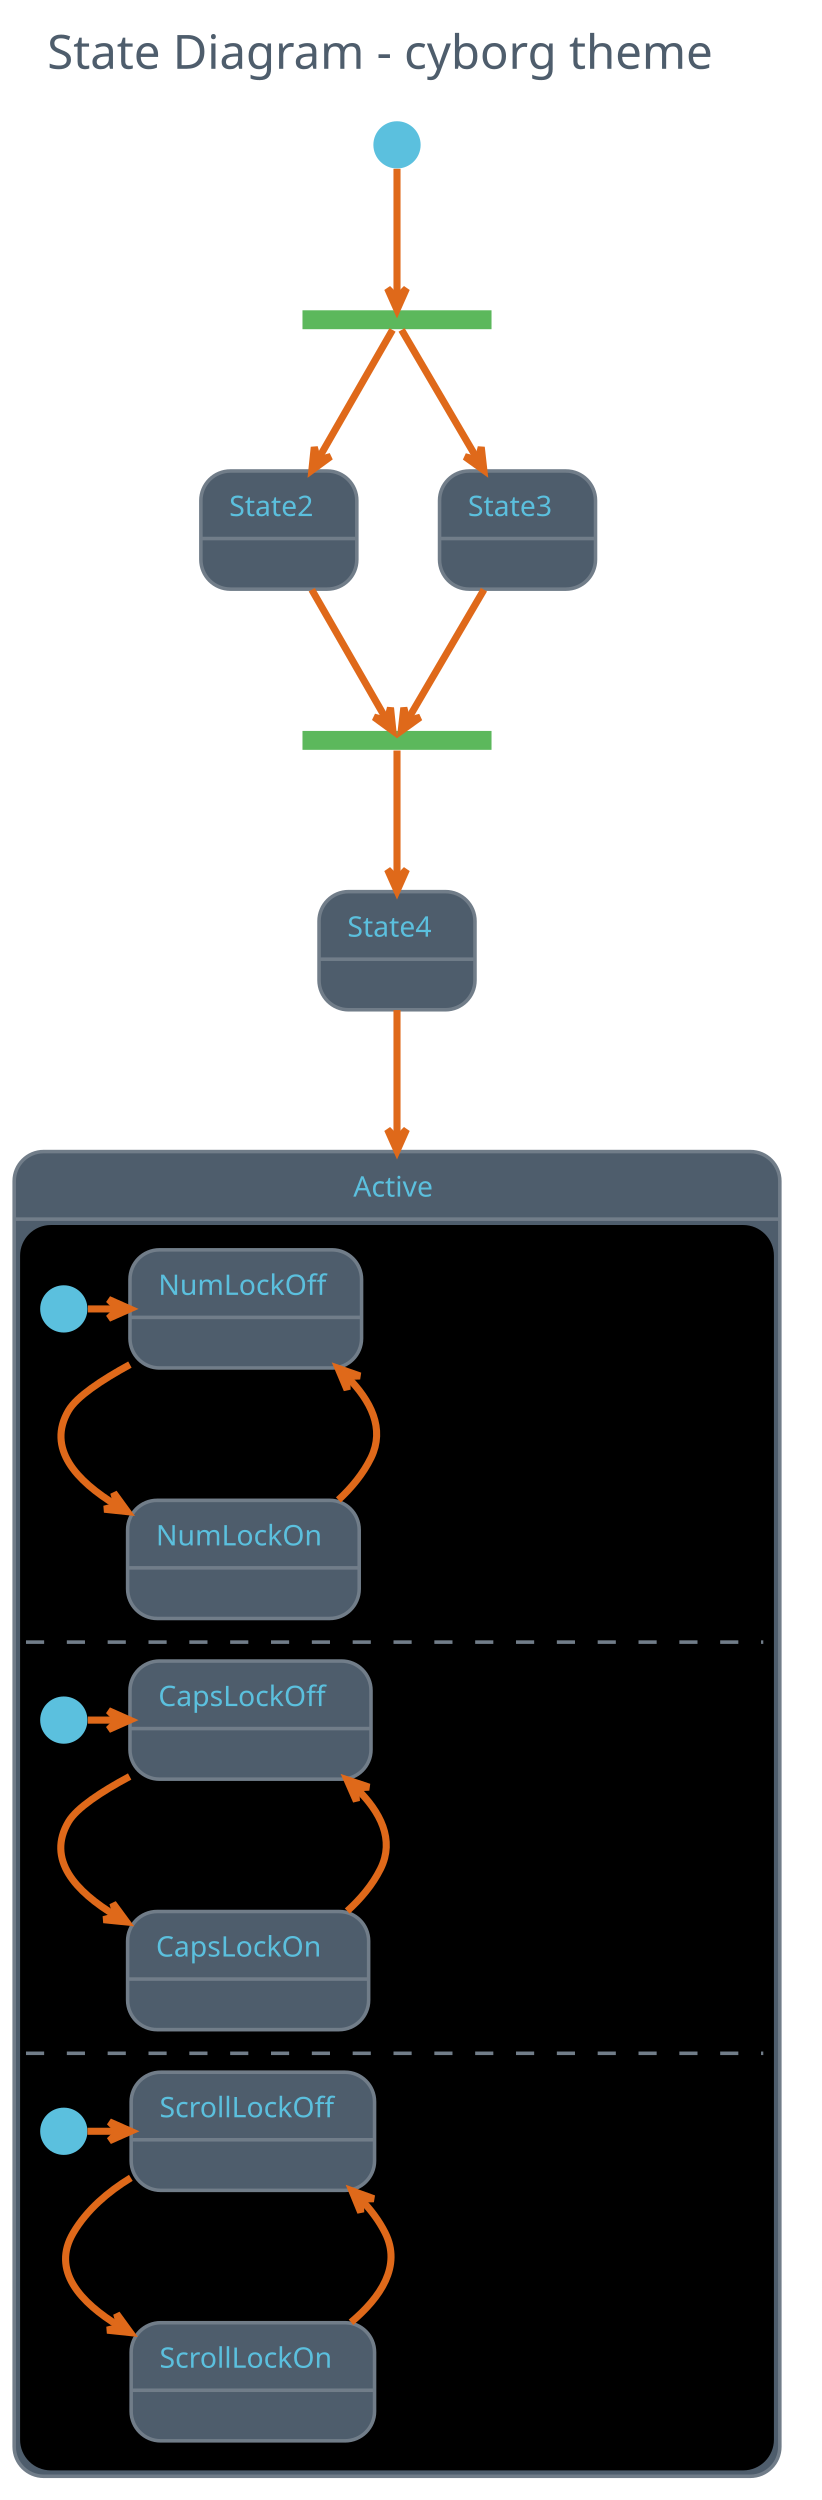
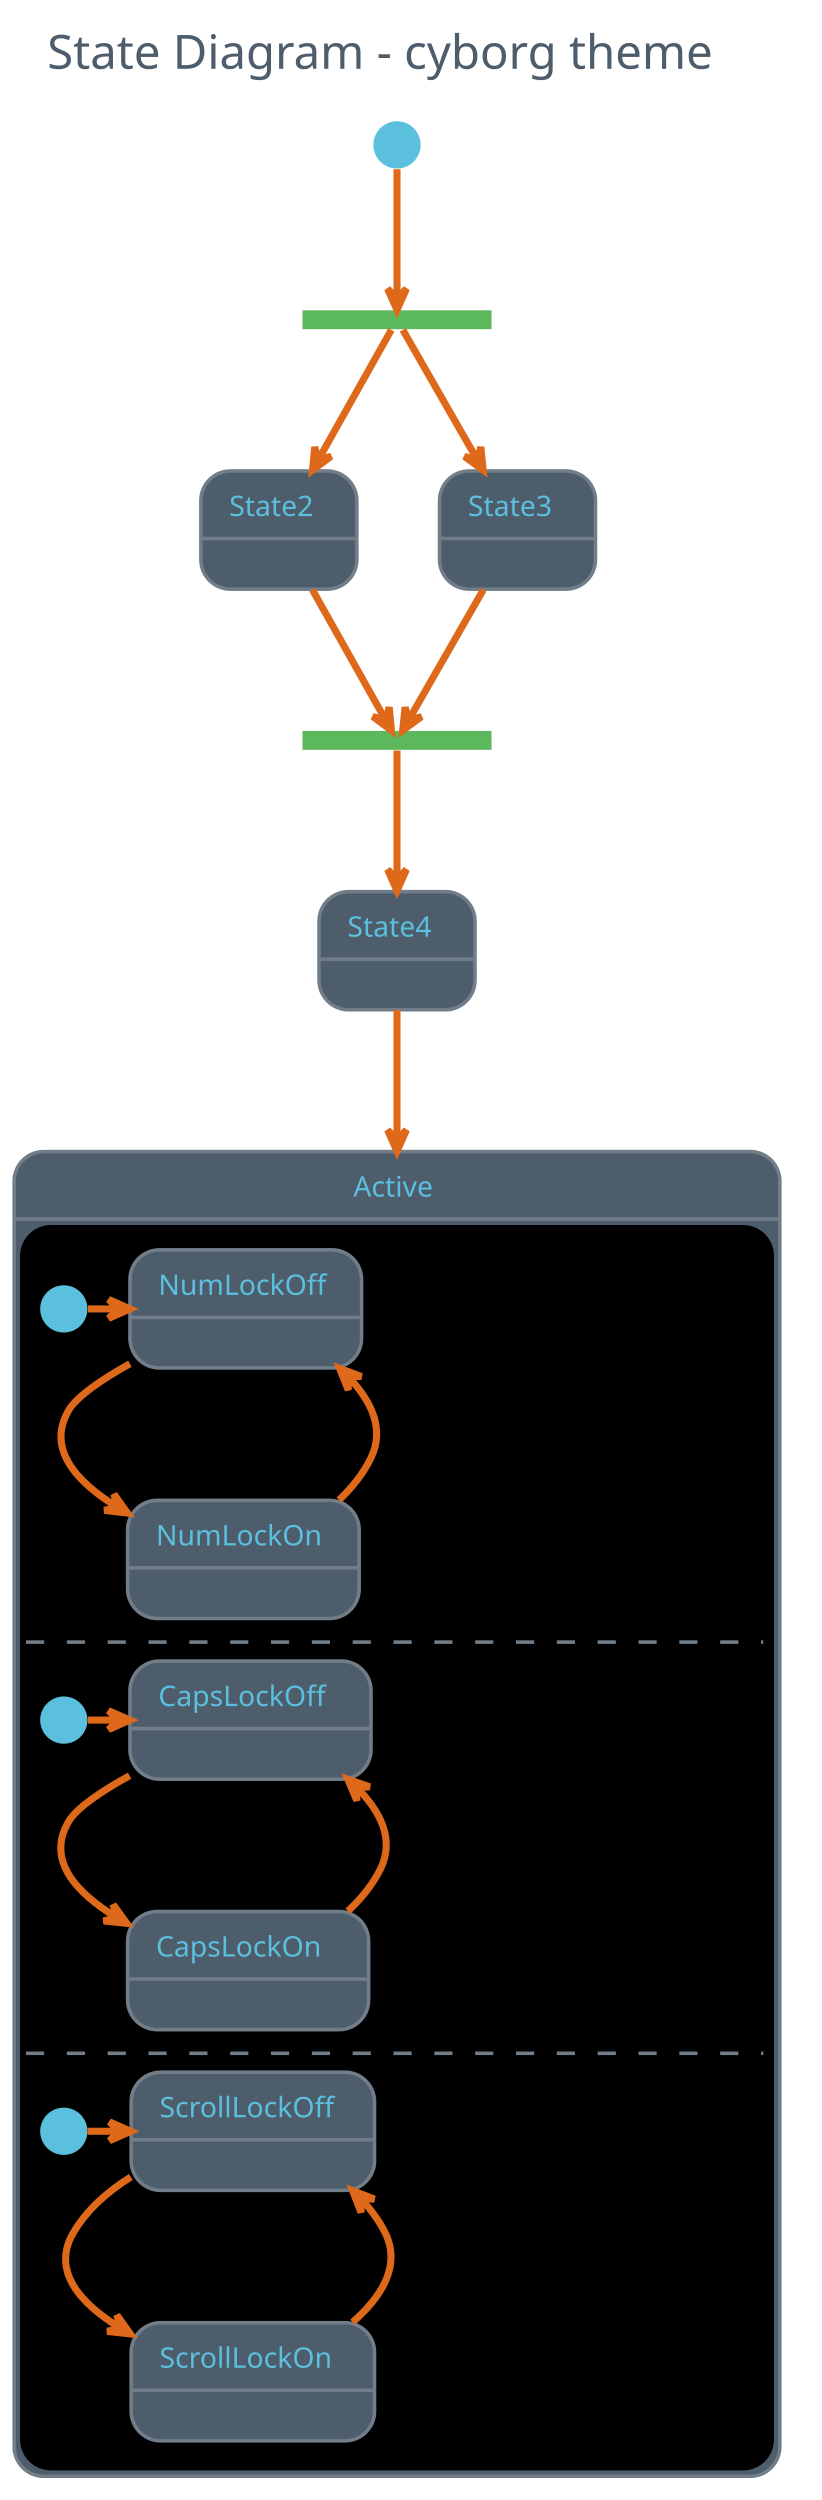
<svg xmlns="http://www.w3.org/2000/svg" contentScriptType="application/ecmascript" contentStyleType="text/css" height="1102.083px" preserveAspectRatio="none" style="width:362px;height:1102px;background:#000000;" version="1.1" viewBox="0 0 362 1102" width="362.5px" zoomAndPan="magnify">
  <defs />
  <g>
    <rect fill="none" height="39.903" rx="4.167" ry="4.167" style="stroke: none; stroke-width: 1.042;" width="340.625" x="10.417" y="2.083" />
    <text fill="#4E5D6C" font-family="Verdana" font-size="20.833" lengthAdjust="spacingAndGlyphs" textLength="319.792" x="20.833" y="30.32">State Diagram - cyborg theme</text>
    <rect fill="#5CB85C" height="8.333" style="stroke: none; stroke-width: 1.042;" width="83.333" x="133.333" y="136.778" />
    <ellipse cx="175" cy="63.861" fill="#5BC0DE" rx="10.417" ry="10.417" style="stroke: none; stroke-width: 1.042;" />
    <rect fill="#4E5D6C" height="52.083" rx="13.021" ry="13.021" style="stroke: #717D89; stroke-width: 1.562;" width="68.75" x="88.542" y="207.611" />
    <line style="stroke: #717D89; stroke-width: 1.562;" x1="88.542" x2="157.292" y1="237.386" y2="237.386" />
    <text fill="#5BC0DE" font-family="Verdana" font-size="12.5" lengthAdjust="spacingAndGlyphs" textLength="43.75" x="101.042" y="227.47">State2</text>
    <rect fill="#4E5D6C" height="52.083" rx="13.021" ry="13.021" style="stroke: #717D89; stroke-width: 1.562;" width="68.75" x="193.75" y="207.611" />
    <line style="stroke: #717D89; stroke-width: 1.562;" x1="193.75" x2="262.5" y1="237.386" y2="237.386" />
    <text fill="#5BC0DE" font-family="Verdana" font-size="12.5" lengthAdjust="spacingAndGlyphs" textLength="43.75" x="206.25" y="227.47">State3</text>
    <rect fill="#5CB85C" height="8.333" style="stroke: none; stroke-width: 1.042;" width="83.333" x="133.333" y="322.194" />
    <rect fill="#4E5D6C" height="52.083" rx="13.021" ry="13.021" style="stroke: #717D89; stroke-width: 1.562;" width="68.75" x="140.625" y="393.028" />
    <line style="stroke: #717D89; stroke-width: 1.562;" x1="140.625" x2="209.375" y1="422.803" y2="422.803" />
    <text fill="#5BC0DE" font-family="Verdana" font-size="12.5" lengthAdjust="spacingAndGlyphs" textLength="43.75" x="153.125" y="412.887">State4</text>
    <rect fill="#4E5D6C" height="583.942" rx="13.021" ry="13.021" style="stroke: #717D89; stroke-width: 1.562;" width="337.5" x="6.25" y="507.611" />
    <rect fill="#000000" height="547.917" rx="13.021" ry="13.021" style="stroke: #000000; stroke-width: 1.042;" width="331.25" x="9.375" y="540.511" />
    <line style="stroke: #717D89; stroke-width: 1.562;" x1="6.25" x2="343.75" y1="537.386" y2="537.386" />
    <text fill="#5BC0DE" font-family="Verdana" font-size="12.5" lengthAdjust="spacingAndGlyphs" textLength="38.542" x="155.729" y="527.47">Active</text>
    <ellipse cx="28.125" cy="576.969" fill="#5BC0DE" rx="10.417" ry="10.417" style="stroke: none; stroke-width: 1.042;" />
    <rect fill="#4E5D6C" height="52.083" rx="13.021" ry="13.021" style="stroke: #717D89; stroke-width: 1.562;" width="102.083" x="57.292" y="550.928" />
    <line style="stroke: #717D89; stroke-width: 1.562;" x1="57.292" x2="159.375" y1="580.703" y2="580.703" />
    <text fill="#5BC0DE" font-family="Verdana" font-size="12.5" lengthAdjust="spacingAndGlyphs" textLength="77.083" x="69.792" y="570.787">NumLockOff</text>
    <rect fill="#4E5D6C" height="52.083" rx="13.021" ry="13.021" style="stroke: #717D89; stroke-width: 1.562;" width="102.083" x="56.25" y="661.344" />
    <line style="stroke: #717D89; stroke-width: 1.562;" x1="56.25" x2="158.333" y1="691.119" y2="691.119" />
    <text fill="#5BC0DE" font-family="Verdana" font-size="12.5" lengthAdjust="spacingAndGlyphs" textLength="77.083" x="68.75" y="681.203">NumLockOn</text>
    <path d="M38.778,576.969 C43.108,576.969 47.438,576.969 51.768,576.969 " fill="none" id="*start*Active-&gt;NumLockOff" style="stroke: #DF691A; stroke-width: 3.125;" />
    <polygon fill="#DF691A" points="57.253,576.969,47.878,572.803,52.045,576.969,47.878,581.136,57.253,576.969" style="stroke: #DF691A; stroke-width: 3.125;" />
-     <path d="M57.263,601.502 C44.691,608.367 33.785,615.659 30.208,621.761 C20.442,638.424 33.511,652.745 51.502,663.638 " fill="none" id="NumLockOff-&gt;NumLockOn" style="stroke: #DF691A; stroke-width: 3.125;" />
-     <polygon fill="#DF691A" points="56.172,666.333,50.135,658.038,51.661,663.729,45.969,665.255,56.172,666.333" style="stroke: #DF691A; stroke-width: 3.125;" />
+     <path d="M57.25,601.134 C44.677,608.167 33.775,615.606 30.208,621.761 C20.462,638.584 33.533,653.122 51.521,664.209 " fill="none" id="NumLockOff-&gt;NumLockOn" style="stroke: #DF691A; stroke-width: 3.125;" />
+     <polygon fill="#DF691A" points="56.19,666.952,50.218,658.61,51.699,664.314,45.996,665.795,56.19,666.952" style="stroke: #DF691A; stroke-width: 3.125;" />
    <text fill="#000000" font-family="Verdana" font-size="12.5" lengthAdjust="spacingAndGlyphs" textLength="127.083" x="33.333" y="637.453">EvNumLockPressed</text>
-     <path d="M149.159,661.178 C154.972,655.801 160.118,649.596 163.542,642.594 C169.833,629.731 163.413,617.336 153.02,606.905 " fill="none" id="NumLockOn-&gt;NumLockOff" style="stroke: #DF691A; stroke-width: 3.125;" />
-     <polygon fill="#DF691A" points="149.026,603.153,153.005,612.609,152.822,606.719,158.711,606.536,149.026,603.153" style="stroke: #DF691A; stroke-width: 3.125;" />
+     <path d="M149.452,661.215 C155.149,655.789 160.181,649.567 163.542,642.594 C169.702,629.813 163.626,617.454 153.57,606.973 " fill="none" id="NumLockOn-&gt;NumLockOff" style="stroke: #DF691A; stroke-width: 3.125;" />
+     <polygon fill="#DF691A" points="149.7,603.2,153.503,612.728,153.429,606.836,159.321,606.762,149.7,603.2" style="stroke: #DF691A; stroke-width: 3.125;" />
    <text fill="#000000" font-family="Verdana" font-size="12.5" lengthAdjust="spacingAndGlyphs" textLength="127.083" x="169.792" y="637.453">EvNumLockPressed</text>
    <line style="stroke: #717D89; stroke-width: 1.562; stroke-dasharray: 8.0,10.0;" x1="11.458" x2="336.458" y1="723.844" y2="723.844" />
    <ellipse cx="28.125" cy="758.219" fill="#5BC0DE" rx="10.417" ry="10.417" style="stroke: none; stroke-width: 1.042;" />
    <rect fill="#4E5D6C" height="52.083" rx="13.021" ry="13.021" style="stroke: #717D89; stroke-width: 1.562;" width="106.25" x="57.292" y="732.178" />
    <line style="stroke: #717D89; stroke-width: 1.562;" x1="57.292" x2="163.542" y1="761.953" y2="761.953" />
    <text fill="#5BC0DE" font-family="Verdana" font-size="12.5" lengthAdjust="spacingAndGlyphs" textLength="81.25" x="69.792" y="752.037">CapsLockOff</text>
    <rect fill="#4E5D6C" height="52.083" rx="13.021" ry="13.021" style="stroke: #717D89; stroke-width: 1.562;" width="106.25" x="56.25" y="842.594" />
    <line style="stroke: #717D89; stroke-width: 1.562;" x1="56.25" x2="162.5" y1="872.369" y2="872.369" />
    <text fill="#5BC0DE" font-family="Verdana" font-size="12.5" lengthAdjust="spacingAndGlyphs" textLength="81.25" x="68.75" y="862.453">CapsLockOn</text>
    <path d="M38.733,758.219 C43.064,758.219 47.396,758.219 51.727,758.219 " fill="none" id="*start*CONC82-&gt;CapsLockOff" style="stroke: #DF691A; stroke-width: 3.125;" />
    <polygon fill="#DF691A" points="57.214,758.219,47.839,754.053,52.005,758.219,47.839,762.386,57.214,758.219" style="stroke: #DF691A; stroke-width: 3.125;" />
-     <path d="M57.151,783.076 C44.604,789.804 33.812,796.942 30.208,803.011 C20.359,819.603 33.175,833.755 51.172,844.546 " fill="none" id="CapsLockOff-&gt;CapsLockOn" style="stroke: #DF691A; stroke-width: 3.125;" />
-     <polygon fill="#DF691A" points="55.848,847.216,49.773,838.949,51.325,844.634,45.641,846.186,55.848,847.216" style="stroke: #DF691A; stroke-width: 3.125;" />
+     <path d="M57.137,782.72 C44.59,789.611 33.801,796.89 30.208,803.011 C20.378,819.76 33.197,834.124 51.191,845.106 " fill="none" id="CapsLockOff-&gt;CapsLockOn" style="stroke: #DF691A; stroke-width: 3.125;" />
+     <polygon fill="#DF691A" points="55.867,847.824,49.856,839.51,51.364,845.206,45.668,846.714,55.867,847.824" style="stroke: #DF691A; stroke-width: 3.125;" />
    <text fill="#000000" font-family="Verdana" font-size="12.5" lengthAdjust="spacingAndGlyphs" textLength="131.25" x="33.333" y="818.703">EvCapsLockPressed</text>
-     <path d="M153.054,842.394 C158.967,837.05 164.198,830.865 167.708,823.844 C174.156,810.949 167.67,798.627 157.059,788.267 " fill="none" id="CapsLockOn-&gt;CapsLockOff" style="stroke: #DF691A; stroke-width: 3.125;" />
-     <polygon fill="#DF691A" points="152.98,784.542,157.095,793.94,156.827,788.054,162.713,787.786,152.98,784.542" style="stroke: #DF691A; stroke-width: 3.125;" />
+     <path d="M153.356,842.422 C159.15,837.03 164.265,830.831 167.708,823.844 C174.081,810.917 167.77,798.52 157.335,788.05 " fill="none" id="CapsLockOn-&gt;CapsLockOff" style="stroke: #DF691A; stroke-width: 3.125;" />
+     <polygon fill="#DF691A" points="153.32,784.283,157.306,793.737,157.118,787.847,163.008,787.66,153.32,784.283" style="stroke: #DF691A; stroke-width: 3.125;" />
    <text fill="#000000" font-family="Verdana" font-size="12.5" lengthAdjust="spacingAndGlyphs" textLength="131.25" x="173.958" y="818.703">EvCapsLockPressed</text>
    <line style="stroke: #717D89; stroke-width: 1.562; stroke-dasharray: 8.0,10.0;" x1="11.458" x2="336.458" y1="905.094" y2="905.094" />
    <ellipse cx="28.125" cy="939.469" fill="#5BC0DE" rx="10.417" ry="10.417" style="stroke: none; stroke-width: 1.042;" />
    <rect fill="#4E5D6C" height="52.083" rx="13.021" ry="13.021" style="stroke: #717D89; stroke-width: 1.562;" width="107.292" x="57.812" y="913.428" />
    <line style="stroke: #717D89; stroke-width: 1.562;" x1="57.812" x2="165.104" y1="943.203" y2="943.203" />
    <text fill="#5BC0DE" font-family="Verdana" font-size="12.5" lengthAdjust="spacingAndGlyphs" textLength="82.292" x="70.312" y="933.287">ScrollLockOff</text>
    <rect fill="#4E5D6C" height="52.083" rx="13.021" ry="13.021" style="stroke: #717D89; stroke-width: 1.562;" width="107.292" x="57.812" y="1023.844" />
    <line style="stroke: #717D89; stroke-width: 1.562;" x1="57.812" x2="165.104" y1="1053.619" y2="1053.619" />
    <text fill="#5BC0DE" font-family="Verdana" font-size="12.5" lengthAdjust="spacingAndGlyphs" textLength="82.292" x="70.312" y="1043.703">ScrollLockOn</text>
    <path d="M38.542,939.469 C43.114,939.469 47.686,939.469 52.258,939.469 " fill="none" id="*start*CONC90-&gt;ScrollLockOff" style="stroke: #DF691A; stroke-width: 3.125;" />
    <polygon fill="#DF691A" points="57.625,939.469,48.25,935.303,52.417,939.469,48.25,943.636,57.625,939.469" style="stroke: #DF691A; stroke-width: 3.125;" />
-     <path d="M57.669,959.983 C47.548,966.162 38.276,974.117 32.292,984.261 C22.571,1000.739 35.095,1014.797 52.844,1025.548 " fill="none" id="ScrollLockOff-&gt;ScrollLockOn" style="stroke: #DF691A; stroke-width: 3.125;" />
-     <polygon fill="#DF691A" points="57.459,1028.209,51.42,1019.916,52.947,1025.607,47.256,1027.135,57.459,1028.209" style="stroke: #DF691A; stroke-width: 3.125;" />
+     <path d="M57.643,959.637 C47.523,965.949 38.258,974.03 32.292,984.261 C22.591,1000.895 35.118,1015.162 52.865,1026.103 " fill="none" id="ScrollLockOff-&gt;ScrollLockOn" style="stroke: #DF691A; stroke-width: 3.125;" />
+     <polygon fill="#DF691A" points="57.478,1028.812,51.505,1020.472,52.987,1026.175,47.285,1027.658,57.478,1028.812" style="stroke: #DF691A; stroke-width: 3.125;" />
    <text fill="#000000" font-family="Verdana" font-size="12.5" lengthAdjust="spacingAndGlyphs" textLength="131.25" x="35.417" y="999.953">EvCapsLockPressed</text>
-     <path d="M154.722,1023.68 C167.847,1012.631 177.09,998.856 169.792,984.261 C167.049,978.777 163.256,973.801 158.909,969.339 " fill="none" id="ScrollLockOn-&gt;ScrollLockOff" style="stroke: #DF691A; stroke-width: 3.125;" />
-     <polygon fill="#DF691A" points="155.137,965.711,159.005,975.213,158.891,969.322,164.782,969.207,155.137,965.711" style="stroke: #DF691A; stroke-width: 3.125;" />
+     <path d="M155.429,1023.625 C168.163,1012.496 176.936,998.754 169.792,984.261 C167.155,978.912 163.539,974.024 159.389,969.607 " fill="none" id="ScrollLockOn-&gt;ScrollLockOff" style="stroke: #DF691A; stroke-width: 3.125;" />
+     <polygon fill="#DF691A" points="155.44,965.683,159.153,975.247,159.134,969.354,165.027,969.336,155.44,965.683" style="stroke: #DF691A; stroke-width: 3.125;" />
    <text fill="#000000" font-family="Verdana" font-size="12.5" lengthAdjust="spacingAndGlyphs" textLength="131.25" x="175" y="999.953">EvCapsLockPressed</text>
-     <path d="M175,74.402 C175,89.031 175,116.871 175,131.081 " fill="none" id="*start-&gt;fork_state" style="stroke: #DF691A; stroke-width: 3.125;" />
-     <polygon fill="#DF691A" points="175,136.555,179.167,127.18,175,131.346,170.833,127.18,175,136.555" style="stroke: #DF691A; stroke-width: 3.125;" />
-     <path d="M173.022,145.428 C167.667,154.746 152.465,181.199 140.198,202.542 " fill="none" id="fork_state-&gt;State2" style="stroke: #DF691A; stroke-width: 3.125;" />
-     <polygon fill="#DF691A" points="137.47,207.288,145.754,201.237,140.065,202.773,138.53,197.084,137.47,207.288" style="stroke: #DF691A; stroke-width: 3.125;" />
-     <path d="M177.018,145.428 C182.48,154.746 197.987,181.199 210.499,202.542 " fill="none" id="fork_state-&gt;State3" style="stroke: #DF691A; stroke-width: 3.125;" />
-     <polygon fill="#DF691A" points="213.28,207.288,212.133,197.093,210.646,202.795,204.944,201.308,213.28,207.288" style="stroke: #DF691A; stroke-width: 3.125;" />
-     <path d="M137.425,259.938 C148.592,279.369 163.304,304.969 170.561,317.596 " fill="none" id="State2-&gt;join_state" style="stroke: #DF691A; stroke-width: 3.125;" />
-     <polygon fill="#DF691A" points="173.182,322.157,172.123,311.953,170.587,317.641,164.898,316.106,173.182,322.157" style="stroke: #DF691A; stroke-width: 3.125;" />
-     <path d="M213.327,259.938 C201.936,279.369 186.929,304.969 179.528,317.596 " fill="none" id="State3-&gt;join_state" style="stroke: #DF691A; stroke-width: 3.125;" />
-     <polygon fill="#DF691A" points="176.854,322.157,185.19,316.177,179.488,317.664,178.001,311.962,176.854,322.157" style="stroke: #DF691A; stroke-width: 3.125;" />
-     <path d="M175,330.844 C175,340.084 175,366.171 175,387.419 " fill="none" id="join_state-&gt;State4" style="stroke: #DF691A; stroke-width: 3.125;" />
-     <polygon fill="#DF691A" points="175,392.705,179.167,383.33,175,387.497,170.833,383.33,175,392.705" style="stroke: #DF691A; stroke-width: 3.125;" />
-     <path d="M175,445.249 C175,459.606 175,479.279 175,502.046 " fill="none" id="State4-&gt;Active" style="stroke: #DF691A; stroke-width: 3.125;" />
-     <polygon fill="#DF691A" points="175,507.264,179.167,497.889,175,502.056,170.833,497.889,175,507.264" style="stroke: #DF691A; stroke-width: 3.125;" />
+     <path d="M175,74.579 C175,89.637 175,116.828 175,131.289 " fill="none" id="*start-&gt;fork_state" style="stroke: #DF691A; stroke-width: 3.125;" />
+     <polygon fill="#DF691A" points="175,136.635,179.167,127.26,175,131.427,170.833,127.26,175,136.635" style="stroke: #DF691A; stroke-width: 3.125;" />
+     <path d="M172.488,145.416 C166.745,155.638 152.238,181.462 140.392,202.547 " fill="none" id="fork_state-&gt;State2" style="stroke: #DF691A; stroke-width: 3.125;" />
+     <polygon fill="#DF691A" points="137.755,207.241,145.979,201.109,140.306,202.701,138.714,197.027,137.755,207.241" style="stroke: #DF691A; stroke-width: 3.125;" />
+     <path d="M177.562,145.416 C183.42,155.638 198.218,181.462 210.3,202.547 " fill="none" id="fork_state-&gt;State3" style="stroke: #DF691A; stroke-width: 3.125;" />
+     <polygon fill="#DF691A" points="212.99,207.241,211.944,197.036,210.401,202.722,204.714,201.179,212.99,207.241" style="stroke: #DF691A; stroke-width: 3.125;" />
+     <path d="M137.702,259.971 C148.535,279.253 162.585,304.262 169.964,317.397 " fill="none" id="State2-&gt;join_state" style="stroke: #DF691A; stroke-width: 3.125;" />
+     <polygon fill="#DF691A" points="172.527,321.96,171.568,311.745,169.976,317.419,164.303,315.827,172.527,321.96" style="stroke: #DF691A; stroke-width: 3.125;" />
+     <path d="M213.044,259.971 C201.994,279.253 187.663,304.262 180.136,317.397 " fill="none" id="State3-&gt;join_state" style="stroke: #DF691A; stroke-width: 3.125;" />
+     <polygon fill="#DF691A" points="177.522,321.96,185.798,315.897,180.112,317.441,178.568,311.754,177.522,321.96" style="stroke: #DF691A; stroke-width: 3.125;" />
+     <path d="M175,330.833 C175,340.969 175,366.445 175,387.431 " fill="none" id="join_state-&gt;State4" style="stroke: #DF691A; stroke-width: 3.125;" />
+     <polygon fill="#DF691A" points="175,392.658,179.167,383.283,175,387.45,170.833,383.283,175,392.658" style="stroke: #DF691A; stroke-width: 3.125;" />
+     <path d="M175,445.238 C175,459.764 175,479.495 175,502.259 " fill="none" id="State4-&gt;Active" style="stroke: #DF691A; stroke-width: 3.125;" />
+     <polygon fill="#DF691A" points="175,507.474,179.167,498.099,175,502.266,170.833,498.099,175,507.474" style="stroke: #DF691A; stroke-width: 3.125;" />
  </g>
</svg>
